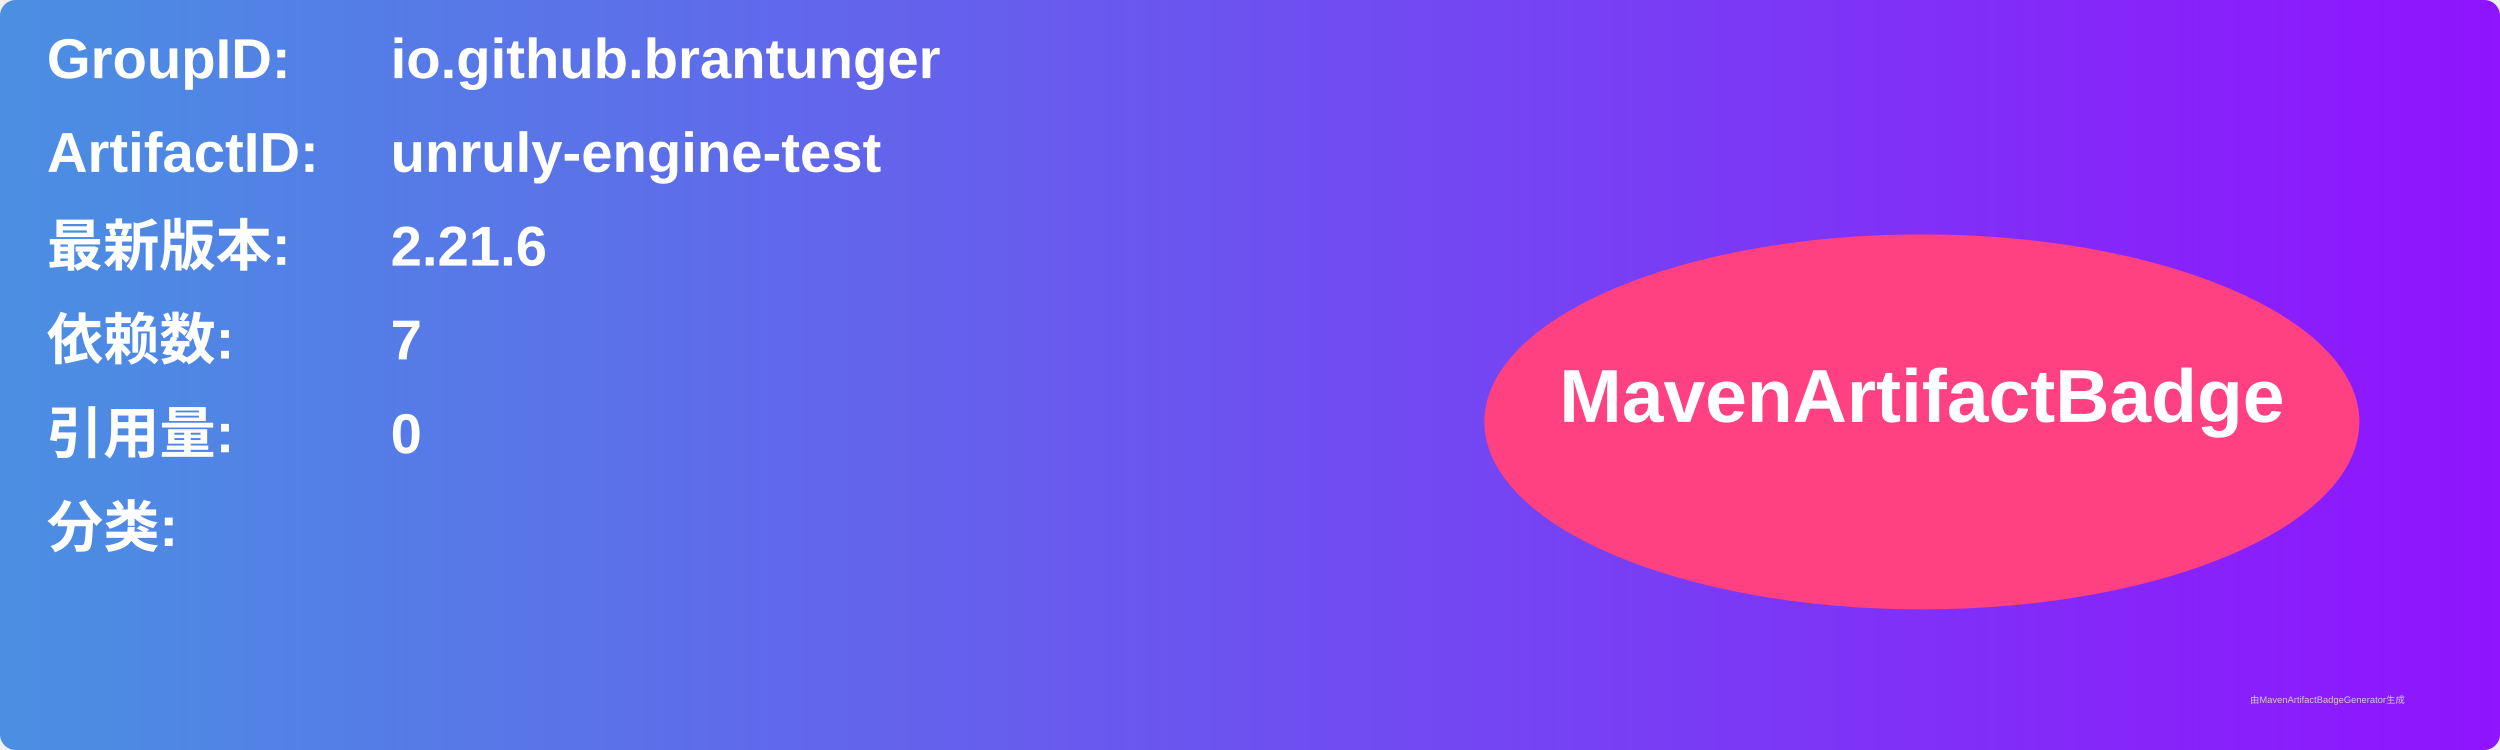
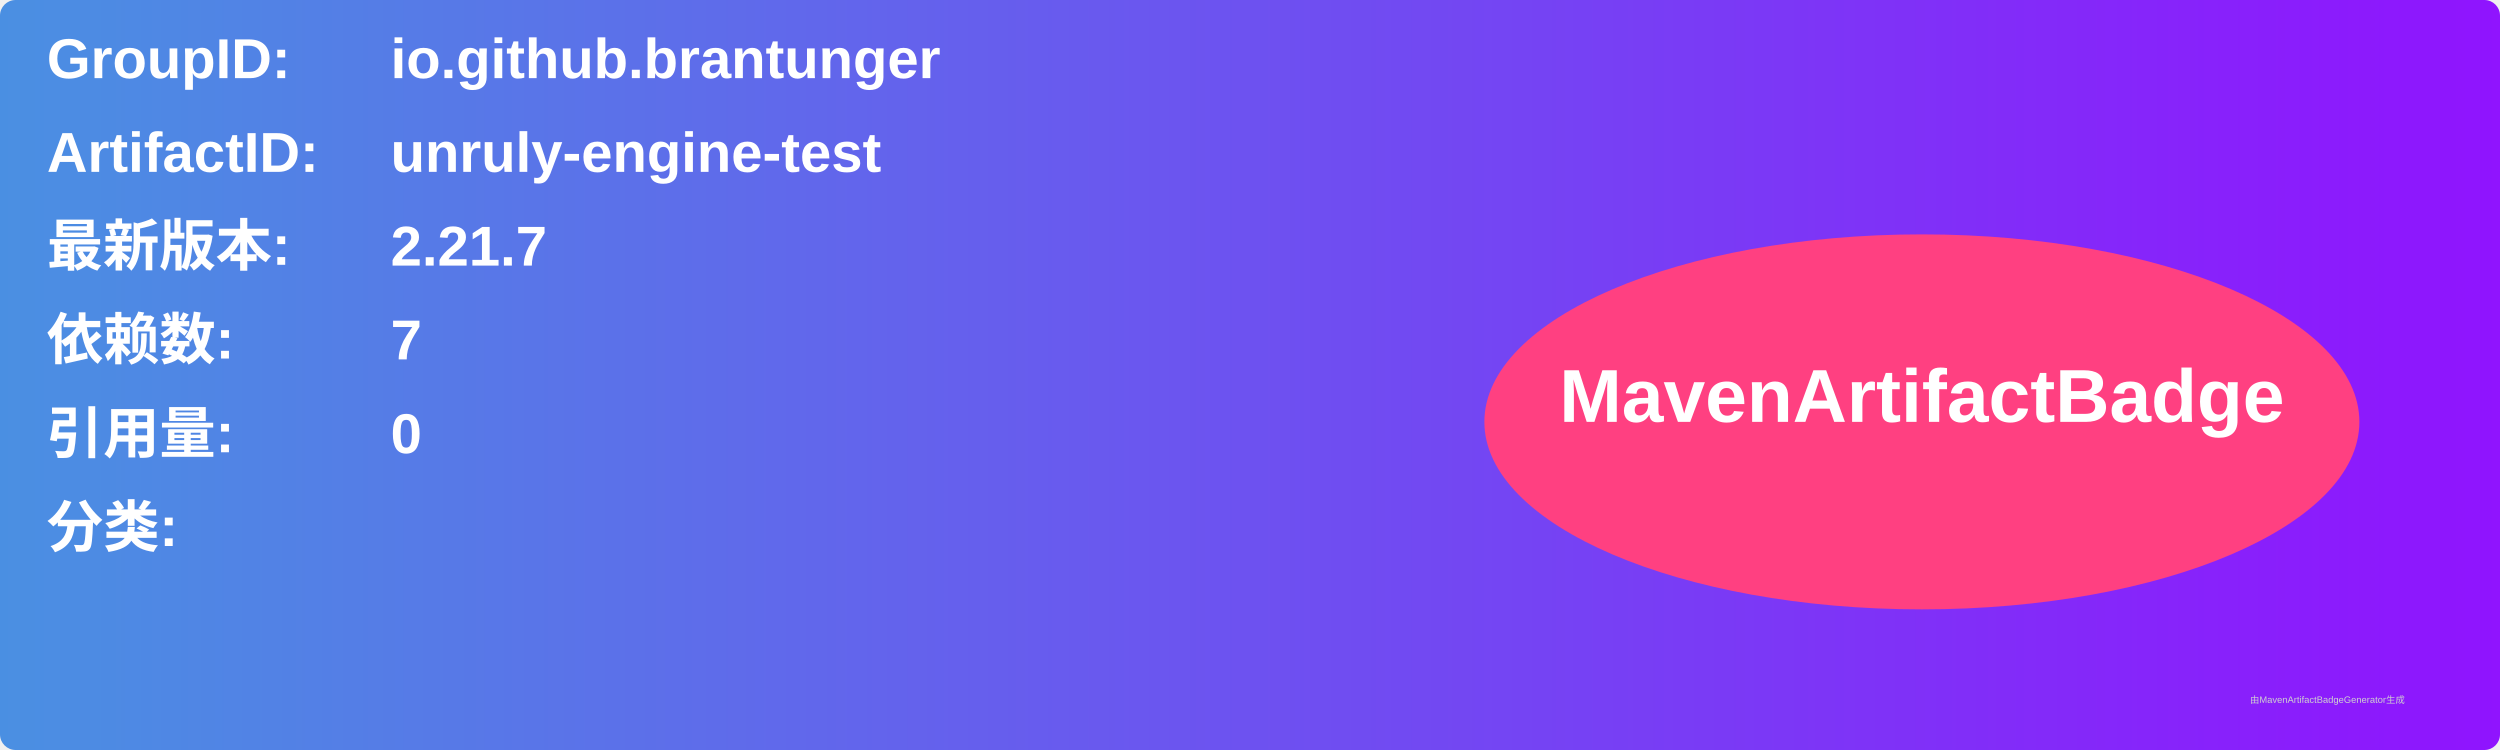
<svg xmlns="http://www.w3.org/2000/svg" width="800" height="240" viewBox="0 0 800 240">
  <linearGradient id="grad" x1="0%" y1="0%" x2="100%" y2="0%">
    <stop offset="0%" stop-color="#4a90e2" />
    <stop offset="100%" stop-color="#9013fe" />
  </linearGradient>
  <rect width="100%" height="100%" rx="5" ry="5" fill="url(#grad)" />
  <g transform="translate(15, 15)">
    <text x="0" y="10" font-family="Arial" font-size="18" fill="white" font-weight="bold" width="260">GroupID:</text>
    <text x="110" y="10" font-family="Arial" font-size="18" fill="white" font-weight="bold" width="460">io.github.brantunger</text>
    <text x="0" y="40" font-family="Arial" font-size="18" fill="white" font-weight="bold" width="260">ArtifactID:</text>
    <text x="110" y="40" font-family="Arial" font-size="18" fill="white" font-weight="bold" width="460">unruly-engine-test</text>
    <text x="0" y="70" font-family="Arial" font-size="18" fill="white" font-weight="bold">最新版本:</text>
    <text x="110" y="70" font-family="Arial" font-size="18" fill="white" font-weight="bold">
-       <tspan font-weight="bold">2.21.6</tspan>
+       <tspan font-weight="bold">2.21.7</tspan>
    </text>
    <text x="0" y="100" font-family="Arial" font-size="18" fill="white" font-weight="bold">依赖数: </text>
    <text x="110" y="100" font-family="Arial" font-size="18" fill="white">
      <tspan font-weight="bold">7</tspan>
    </text>
    <text x="0" y="130" font-family="Arial" font-size="18" fill="white" font-weight="bold">引用量: </text>
    <text x="110" y="130" font-family="Arial" font-size="18" fill="white">
      <tspan font-weight="bold">0</tspan>
    </text>
    <text x="0" y="160" font-family="Arial" font-size="18" fill="white" font-weight="bold">分类:</text>
    <text x="10" y="190" font-family="Arial" font-size="10" fill="white">
      <tspan font-weight="bold" />
    </text>
    <ellipse cx="600" cy="120" rx="140" ry="60" fill="#ff4081" />
    <text x="600" y="120" text-anchor="middle" font-family="Arial" font-size="24" fill="white" font-weight="bold">MavenArtifactBadge</text>
  </g>
  <text x="720" y="225" font-family="Arial" font-size="3" fill="#d0d0d0">由MavenArtifactBadgeGenerator生成</text>
</svg>
